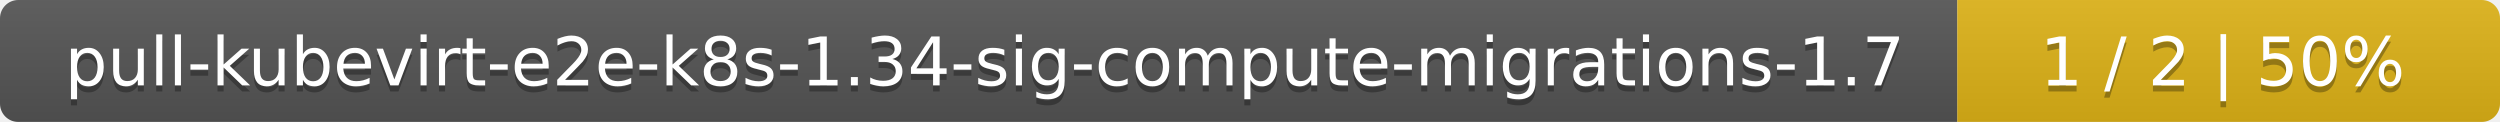
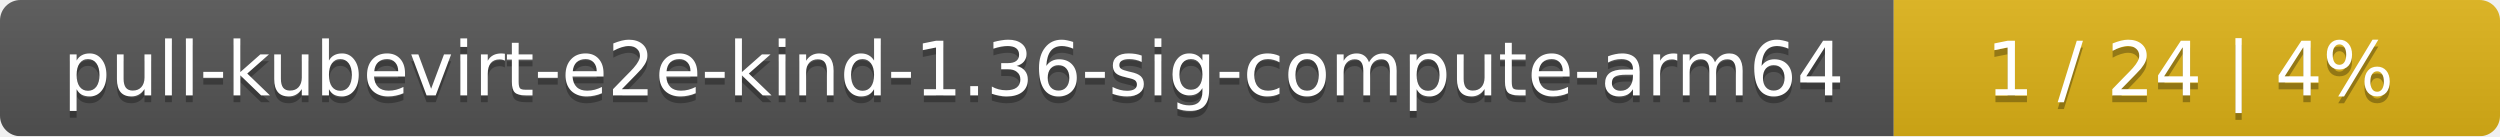
- <svg xmlns="http://www.w3.org/2000/svg" width="410" height="20">
+ <svg xmlns="http://www.w3.org/2000/svg" width="367" height="20">
  <linearGradient id="smooth" x2="0" y2="100%">
    <stop offset="0" stop-color="#bbb" stop-opacity=".1" />
    <stop offset="1" stop-opacity=".1" />
  </linearGradient>
  <mask id="round">
-     <rect width="410" height="20" rx="3" fill="#fff" />
+     <rect width="367" height="20" rx="3" fill="#fff" />
  </mask>
  <g mask="url(#round)">
-     <rect width="321" height="20" fill="#555" />
-     <rect x="321" width="89" height="20" fill="#dfb317" />
-     <rect width="410" height="20" fill="url(#smooth)" />
+     <rect width="278" height="20" fill="#555" />
+     <rect x="278" width="89" height="20" fill="#dfb317" />
+     <rect width="367" height="20" fill="url(#smooth)" />
  </g>
  <g fill="#fff" text-anchor="middle" font-family="DejaVu Sans,Verdana,Geneva,sans-serif" font-size="11">
-     <text x="161.5" y="15" fill="#010101" fill-opacity=".3">pull-kubevirt-e2e-k8s-1.34-sig-compute-migrations-1.7</text>
-     <text x="161.5" y="14">pull-kubevirt-e2e-k8s-1.34-sig-compute-migrations-1.7</text>
-     <text x="364.5" y="15" fill="#010101" fill-opacity=".3">1 / 2    |    50%</text>
-     <text x="364.5" y="14">1 / 2    |    50%</text>
+     <text x="140" y="15" fill="#010101" fill-opacity=".3">pull-kubevirt-e2e-kind-1.36-sig-compute-arm64</text>
+     <text x="140" y="14">pull-kubevirt-e2e-kind-1.36-sig-compute-arm64</text>
+     <text x="321.5" y="15" fill="#010101" fill-opacity=".3">1 / 24    |    4%</text>
+     <text x="321.5" y="14">1 / 24    |    4%</text>
  </g>
</svg>
